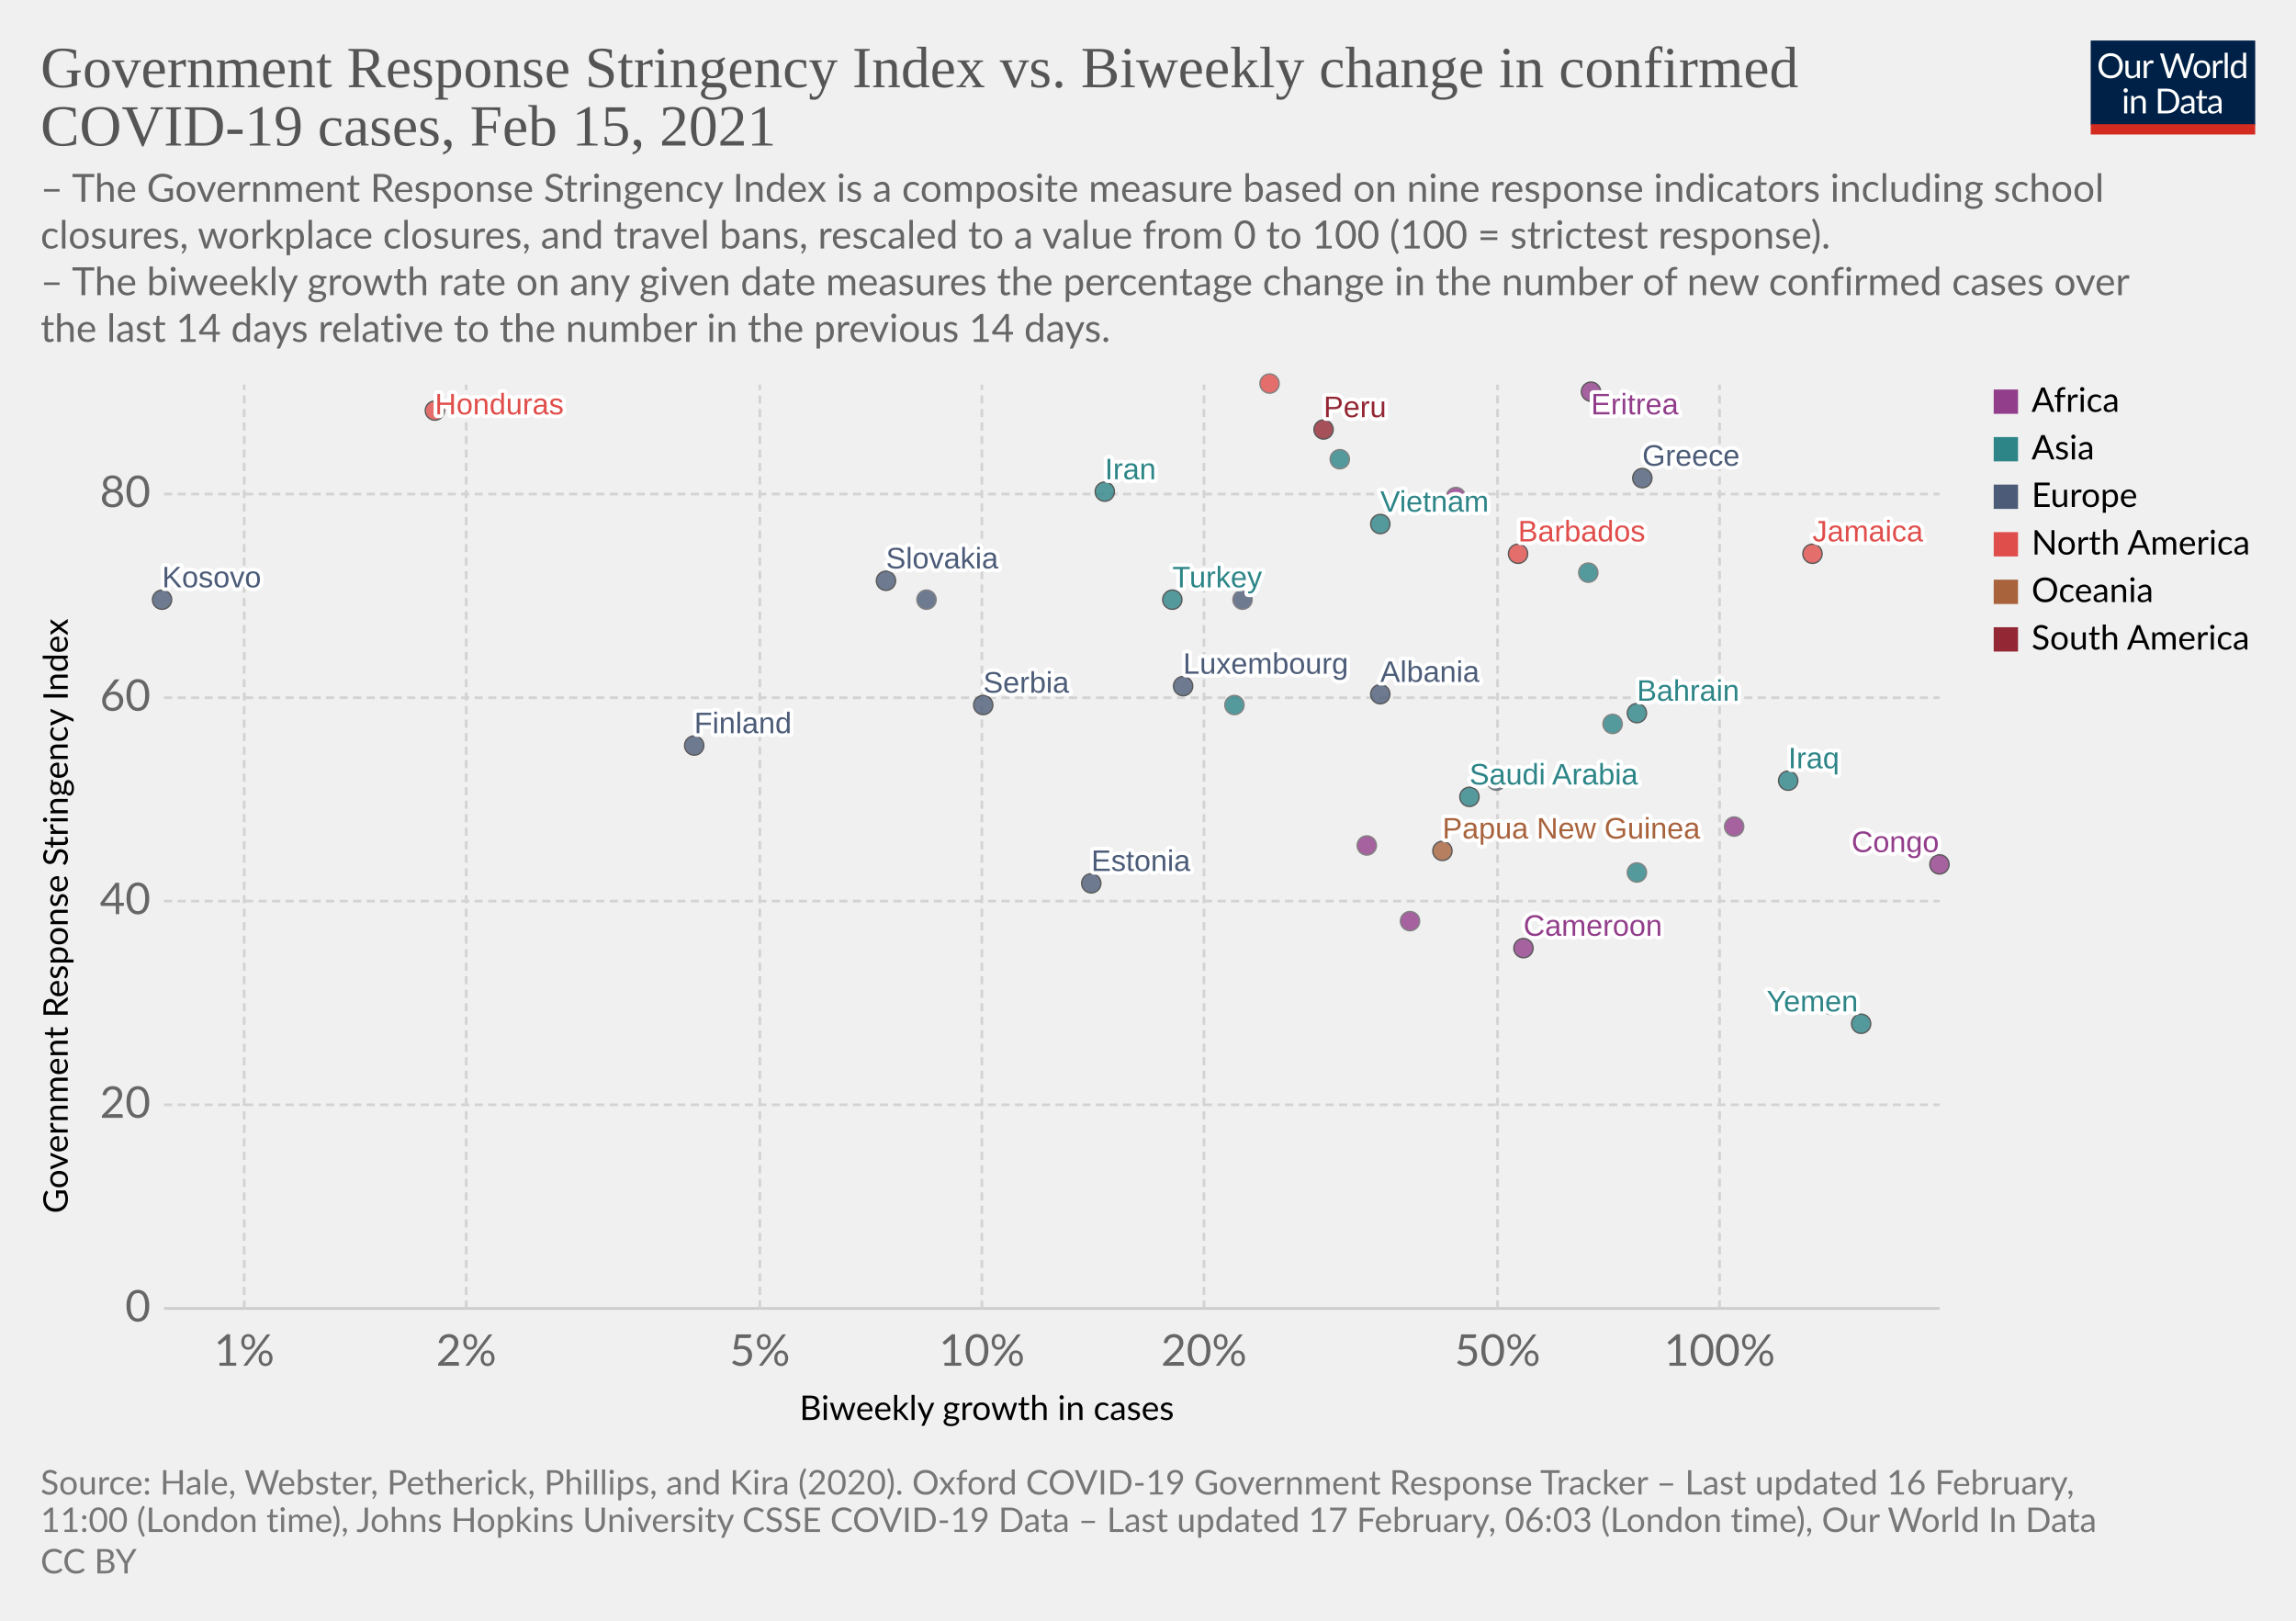
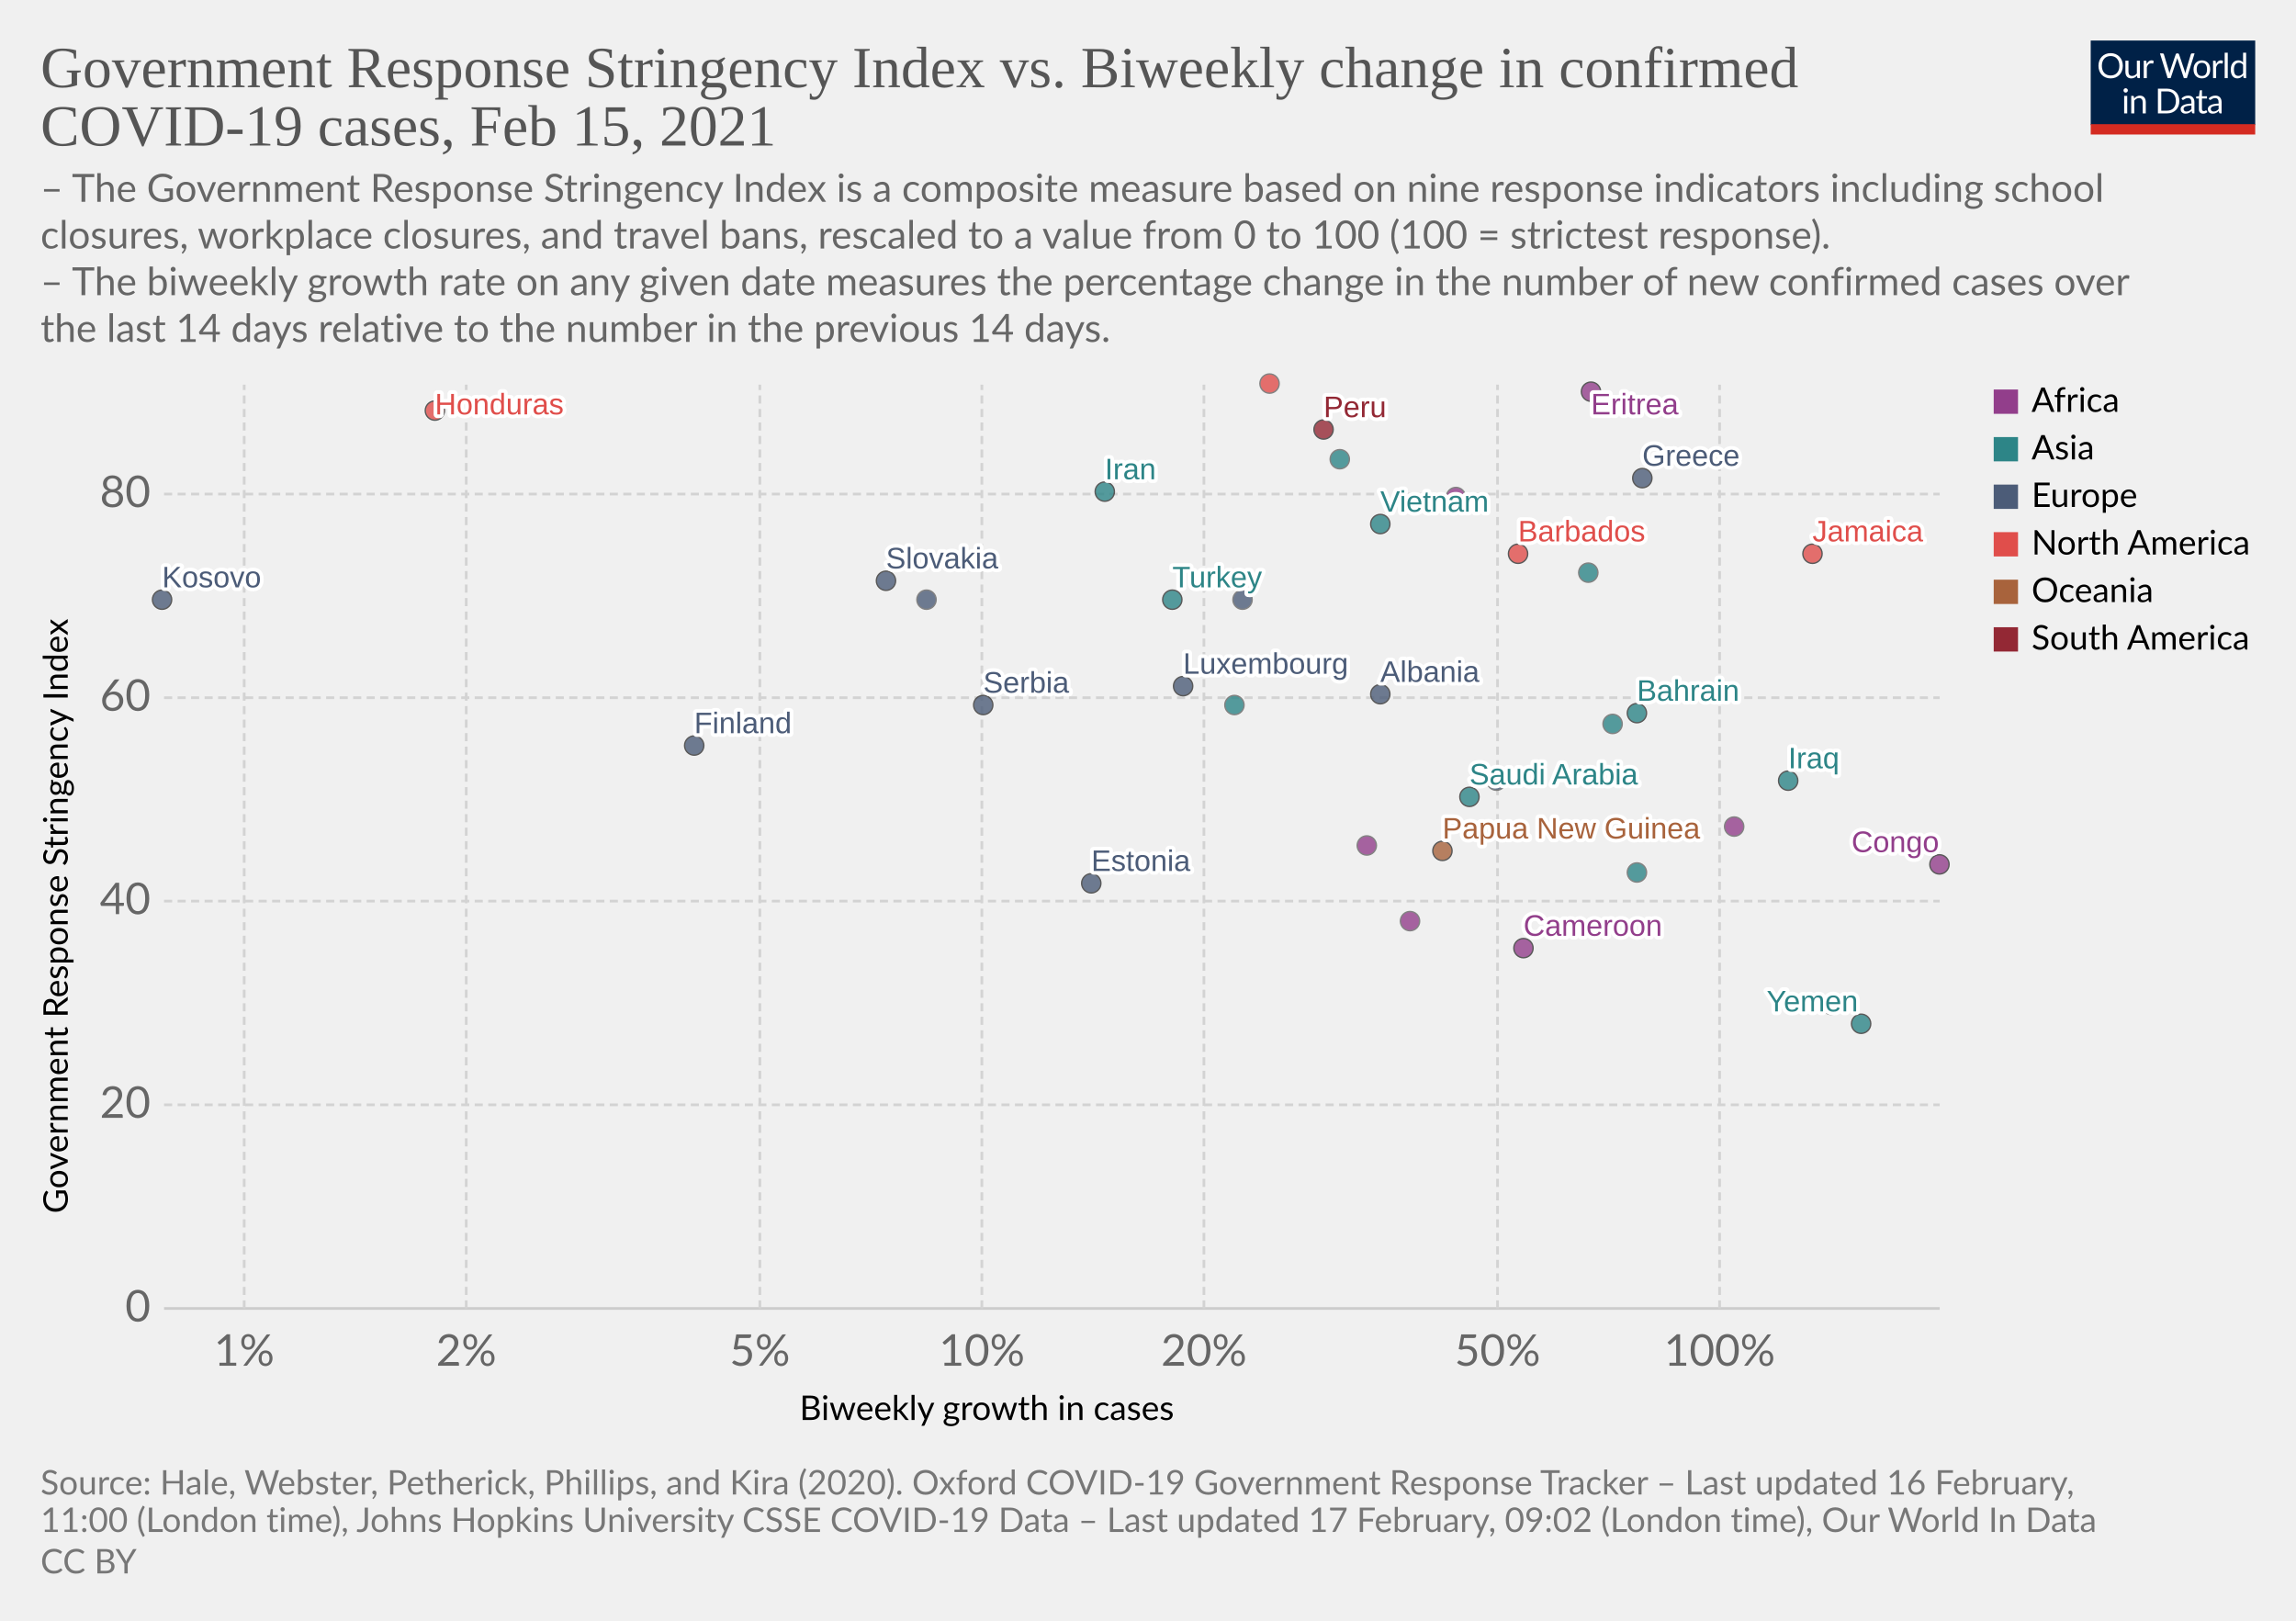
<svg xmlns="http://www.w3.org/2000/svg" version="1.1" style="background-color:#fff;-webkit-font-smoothing:antialiased" width="850" height="600" viewBox="0 0 850 600" font-family="Lato,'Helvetica Neue',Helvetica,Arial,sans-serif" font-size="18" text-rendering="optimizeLegibility">
  <g class="HeaderView">
    <g transform="matrix(.29 0 0 .29 774 15)">
      <svg width="210" height="120" viewBox="0 0 210 120" fill="none">
        <g clip-path="url(#clip0)">
          <path d="M0 0h210v107.89H0V0z" fill="#002147" />
          <path d="M40.98 32.25c0 2.36-.38 4.53-1.12 6.51a14.26 14.26 0 01-8.1 8.4c-1.9.78-4.02 1.17-6.34 1.17a16.6 16.6 0 01-6.33-1.17 14.31 14.31 0 01-8.08-8.4 18.29 18.29 0 01-1.12-6.51c0-2.36.38-4.53 1.12-6.5.75-1.97 1.8-3.67 3.17-5.1a14.32 14.32 0 014.9-3.34c1.92-.8 4.03-1.19 6.34-1.19 2.32 0 4.43.4 6.34 1.19 1.92.8 3.56 1.9 4.93 3.34a14.87 14.87 0 013.17 5.1 18.1 18.1 0 011.12 6.5zm-4.38 0c0-1.94-.26-3.68-.8-5.22a10.91 10.91 0 00-2.24-3.89 9.68 9.68 0 00-3.52-2.46 11.95 11.95 0 00-4.62-.86c-1.68 0-3.21.28-4.6.86a9.88 9.88 0 00-3.54 2.46 10.91 10.91 0 00-2.24 3.9c-.53 1.53-.8 3.27-.8 5.2 0 1.94.27 3.68.8 5.22a11.17 11.17 0 002.24 3.9 10.01 10.01 0 003.55 2.44c1.38.56 2.9.83 4.6.83s3.24-.27 4.61-.83a9.8 9.8 0 003.52-2.44 11.17 11.17 0 002.25-3.9c.53-1.54.8-3.28.8-5.21zm26.22-6.54V48H60.5c-.56 0-.9-.27-1.05-.81l-.31-2.4a12.45 12.45 0 01-3.26 2.6c-1.2.64-2.58.96-4.13.96-1.22 0-2.3-.2-3.24-.6a6.52 6.52 0 01-2.33-1.7 7.37 7.37 0 01-1.43-2.67c-.3-1.04-.46-2.2-.46-3.45V25.7h3.91v14.22c0 1.68.38 2.99 1.15 3.91.77.93 1.96 1.39 3.54 1.39 1.16 0 2.24-.27 3.23-.82a10.42 10.42 0 002.8-2.28V25.7h3.91zm8.61 4.47a9.94 9.94 0 012.6-3.56 5.64 5.64 0 013.76-1.3c.47 0 .92.05 1.34.15.44.1.83.27 1.17.49l-.3 2.92c-.09.37-.3.55-.66.55-.2 0-.5-.04-.9-.13a6.21 6.21 0 00-3.24.18 4.23 4.23 0 00-1.47.92c-.42.4-.81.9-1.17 1.5-.33.58-.64 1.26-.92 2.02V48H67.7V25.71h2.25c.42 0 .72.08.88.25.16.16.27.44.33.83l.26 3.39zm61.16-13.7L122.75 48h-3.82l-7.99-24.05a21.95 21.95 0 01-.42-1.58 38.36 38.36 0 01-.44 1.58L102.05 48h-3.83L88.4 16.47h3.54c.38 0 .7.1.95.29.26.2.43.43.5.73l6.52 21.9.28 1.28.29 1.46.3-1.46.38-1.27 7.41-21.91c.1-.25.26-.48.51-.69.27-.22.58-.33.95-.33h1.23c.38 0 .69.1.92.29a1.77 1.77 0 01.53.73l7.4 21.9a28.4 28.4 0 01.68 2.62 29.52 29.52 0 01.52-2.61l6.54-21.91a1.31 1.31 0 01.48-.7c.27-.21.58-.32.95-.32h3.32zm9.35 8.88c1.63 0 3.1.27 4.4.82a9.43 9.43 0 015.46 5.94c.5 1.4.74 2.98.74 4.73 0 1.76-.25 3.34-.74 4.75a9.43 9.43 0 01-5.46 5.92c-1.3.52-2.77.79-4.4.79-1.64 0-3.12-.27-4.44-.8a9.42 9.42 0 01-3.35-2.3c-.92-1-1.63-2.2-2.13-3.61-.49-1.41-.73-3-.73-4.75s.24-3.33.73-4.73c.5-1.43 1.2-2.64 2.13-3.63a9.4 9.4 0 013.35-2.31c1.32-.55 2.8-.82 4.44-.82zm0 19.89c2.2 0 3.84-.73 4.93-2.2 1.08-1.48 1.63-3.54 1.63-6.18 0-2.66-.55-4.72-1.63-6.2-1.09-1.49-2.73-2.23-4.93-2.23-1.12 0-2.09.2-2.93.57a5.71 5.71 0 00-2.06 1.65 7.5 7.5 0 00-1.24 2.67c-.26 1.04-.4 2.22-.4 3.54 0 2.64.55 4.7 1.64 6.18 1.1 1.47 2.76 2.2 4.99 2.2zm17.97-15.07a9.94 9.94 0 012.6-3.56 5.64 5.64 0 013.76-1.3c.47 0 .91.05 1.34.15.44.1.83.27 1.16.49l-.28 2.92c-.09.37-.31.55-.66.55-.2 0-.5-.04-.9-.13a6.2 6.2 0 00-3.24.18 4.23 4.23 0 00-1.47.92c-.43.4-.82.9-1.17 1.5a13.1 13.1 0 00-.92 2.02V48h-3.94V25.71h2.24c.43 0 .72.08.88.25.17.16.28.44.33.83l.27 3.39zm15.04-14.59V48h-3.92V15.6h3.92zm19.55 15.43a6.22 6.22 0 00-2.38-2.05 6.7 6.7 0 00-2.86-.6c-2.07 0-3.66.75-4.77 2.23-1.12 1.48-1.68 3.6-1.68 6.33 0 1.46.13 2.7.38 3.74a7.29 7.29 0 001.1 2.56 4.35 4.35 0 001.78 1.45c.7.3 1.5.46 2.4.46 1.29 0 2.41-.3 3.36-.88a9.6 9.6 0 002.67-2.49V31.02zm3.91-15.43V48h-2.33c-.56 0-.9-.27-1.06-.81l-.35-2.71a12.13 12.13 0 01-3.25 2.77 8.28 8.28 0 01-4.23 1.06 7.31 7.31 0 01-6.14-2.9c-.73-.96-1.3-2.15-1.69-3.57a18.35 18.35 0 01.07-9.48 11.29 11.29 0 011.89-3.7 8.7 8.7 0 017.06-3.34 7.96 7.96 0 016.12 2.62V15.59h3.91zM46.61 70.71V93H42.7V70.71h3.91zm.84-7c0 .39-.08.75-.24 1.09a2.81 2.81 0 01-1.52 1.47 2.67 2.67 0 01-2.16 0 2.9 2.9 0 01-1.45-1.47 2.67 2.67 0 010-2.16c.15-.35.35-.65.6-.9.25-.27.53-.47.85-.62a2.67 2.67 0 012.16 0c.35.15.65.35.9.62.27.25.47.55.62.9.16.34.24.7.24 1.08zm7.97 10.24c.49-.54 1-1.04 1.54-1.48a9.85 9.85 0 013.66-1.84 8.96 8.96 0 015.43.35c.94.4 1.72.97 2.33 1.71a7.36 7.36 0 011.43 2.67c.32 1.04.49 2.19.49 3.45V93h-3.94V78.81c0-1.69-.4-3-1.17-3.92-.76-.93-1.93-1.4-3.5-1.4a6.6 6.6 0 00-3.25.83c-1 .56-1.92 1.31-2.77 2.27V93h-3.94V70.71h2.35c.56 0 .9.28 1.04.82l.3 2.42zm57.7 3.3c0 2.36-.37 4.5-1.11 6.44a14.3 14.3 0 01-3.17 4.98 14.1 14.1 0 01-4.93 3.2c-1.9.76-4.02 1.13-6.33 1.13H85.8V61.47h11.77c2.31 0 4.42.39 6.33 1.15a13.8 13.8 0 018.1 8.18 17.75 17.75 0 011.12 6.45zm-4.37 0c0-1.94-.26-3.67-.8-5.2a10.94 10.94 0 00-2.23-3.87 9.57 9.57 0 00-3.53-2.42 12.23 12.23 0 00-4.61-.83h-7.5v24.62h7.5c1.7 0 3.24-.28 4.61-.84a9.7 9.7 0 003.53-2.4 10.94 10.94 0 002.24-3.87c.53-1.53.8-3.26.8-5.2zm19.8 5.72c-1.8.06-3.34.2-4.62.44-1.26.22-2.3.51-3.1.88-.8.36-1.37.8-1.74 1.3-.35.5-.53 1.05-.53 1.67 0 .58.1 1.1.3 1.52a3 3 0 00.76 1.05c.34.27.73.46 1.17.6a6.13 6.13 0 001.45.17 7.28 7.28 0 003.5-.81 11.95 11.95 0 002.82-2.2v-4.62zm-12.65-9.11a12.73 12.73 0 013.98-2.66c1.43-.59 3-.88 4.73-.88 1.25 0 2.36.2 3.33.61a6.81 6.81 0 013.94 4.38c.33 1.04.5 2.19.5 3.43V93h-1.74a1.8 1.8 0 01-.88-.18c-.2-.13-.36-.38-.48-.74l-.44-2.12-1.72 1.46a9.48 9.48 0 01-3.74 1.7c-.69.15-1.46.23-2.3.23-.87 0-1.69-.12-2.45-.35a5.34 5.34 0 01-3.34-2.93 6.64 6.64 0 01-.49-2.64c0-.88.25-1.72.73-2.53a6.33 6.33 0 012.35-2.17c1.09-.63 2.5-1.15 4.25-1.54 1.75-.41 3.89-.65 6.42-.7v-1.75c0-1.73-.37-3.03-1.12-3.91-.75-.9-1.84-1.34-3.28-1.34-.97 0-1.78.12-2.44.37-.64.23-1.2.5-1.7.81l-1.23.82c-.33.23-.67.35-1 .35-.27 0-.5-.07-.69-.2a2.1 2.1 0 01-.48-.53l-.7-1.25zm27.67 19.5c-1.76 0-3.12-.5-4.07-1.48-.94-.98-1.41-2.4-1.41-4.25V74h-2.68a.9.9 0 01-.6-.2c-.16-.14-.24-.36-.24-.66v-1.56l3.65-.46.9-6.89a.9.9 0 01.29-.52.88.88 0 01.62-.22H142v7.67h6.44V74H142v13.38c0 .94.22 1.63.68 2.09.45.45 1.04.68 1.76.68a3.21 3.21 0 001.85-.53l.55-.35c.16-.12.3-.18.41-.18.2 0 .4.13.55.38l1.15 1.87a7.45 7.45 0 01-2.44 1.5 8.53 8.53 0 01-2.95.52zm19.68-10.4c-1.8.07-3.34.21-4.62.45-1.26.22-2.3.51-3.1.88-.8.36-1.37.8-1.74 1.3-.35.5-.53 1.05-.53 1.67 0 .58.1 1.1.3 1.52a2.9 2.9 0 00.76 1.05c.34.27.73.46 1.17.6a6.13 6.13 0 001.45.17 7.3 7.3 0 003.5-.81 12.04 12.04 0 002.82-2.2v-4.62zm-12.65-9.1a12.72 12.72 0 013.99-2.66c1.42-.59 3-.88 4.72-.88 1.25 0 2.36.2 3.33.61a6.81 6.81 0 013.94 4.38c.33 1.04.5 2.19.5 3.43V93h-1.74a1.8 1.8 0 01-.88-.18c-.2-.13-.36-.38-.48-.74l-.44-2.12-1.72 1.46a9.48 9.48 0 01-3.74 1.7c-.69.15-1.46.23-2.3.23-.87 0-1.69-.12-2.45-.35a5.33 5.33 0 01-3.34-2.93 6.62 6.62 0 01-.49-2.64c0-.88.25-1.72.73-2.53a6.33 6.33 0 012.35-2.17c1.09-.63 2.5-1.15 4.25-1.54a31.2 31.2 0 016.42-.7v-1.75c0-1.73-.37-3.03-1.12-3.91-.75-.9-1.84-1.34-3.28-1.34-.97 0-1.78.12-2.44.37-.64.23-1.2.5-1.7.81l-1.22.82c-.34.23-.68.35-1.02.35-.26 0-.49-.07-.68-.2a1.88 1.88 0 01-.48-.53l-.7-1.25zM40.98 32.25c0 2.36-.38 4.53-1.12 6.51a14.26 14.26 0 01-8.1 8.4c-1.9.78-4.02 1.17-6.34 1.17a16.6 16.6 0 01-6.33-1.17 14.31 14.31 0 01-8.08-8.4 18.29 18.29 0 01-1.12-6.51c0-2.36.38-4.53 1.12-6.5.75-1.97 1.8-3.67 3.17-5.1a14.32 14.32 0 014.9-3.34c1.92-.8 4.03-1.19 6.34-1.19 2.32 0 4.43.4 6.34 1.19 1.92.8 3.56 1.9 4.93 3.34a14.87 14.87 0 013.17 5.1 18.1 18.1 0 011.12 6.5zm-4.38 0c0-1.94-.26-3.68-.8-5.22a10.91 10.91 0 00-2.24-3.89 9.68 9.68 0 00-3.52-2.46 11.95 11.95 0 00-4.62-.86c-1.68 0-3.21.28-4.6.86a9.88 9.88 0 00-3.54 2.46 10.91 10.91 0 00-2.24 3.9c-.53 1.53-.8 3.27-.8 5.2 0 1.94.27 3.68.8 5.22a11.17 11.17 0 002.24 3.9 10.01 10.01 0 003.55 2.44c1.38.56 2.9.83 4.6.83s3.24-.27 4.61-.83a9.8 9.8 0 003.52-2.44 11.17 11.17 0 002.25-3.9c.53-1.54.8-3.28.8-5.21zm26.22-6.54V48H60.5c-.56 0-.9-.27-1.05-.81l-.31-2.4a12.45 12.45 0 01-3.26 2.6c-1.2.64-2.58.96-4.13.96-1.22 0-2.3-.2-3.24-.6a6.52 6.52 0 01-2.33-1.7 7.37 7.37 0 01-1.43-2.67c-.3-1.04-.46-2.2-.46-3.45V25.7h3.91v14.22c0 1.68.38 2.99 1.15 3.91.77.93 1.96 1.39 3.54 1.39 1.16 0 2.24-.27 3.23-.82a10.42 10.42 0 002.8-2.28V25.7h3.91zm8.61 4.47a9.94 9.94 0 012.6-3.56 5.64 5.64 0 013.76-1.3c.47 0 .92.05 1.34.15.44.1.83.27 1.17.49l-.3 2.92c-.09.37-.3.55-.66.55-.2 0-.5-.04-.9-.13a6.21 6.21 0 00-3.24.18 4.23 4.23 0 00-1.47.92c-.42.4-.81.9-1.17 1.5-.33.58-.64 1.26-.92 2.02V48H67.7V25.71h2.25c.42 0 .72.08.88.25.16.16.27.44.33.83l.26 3.39zm61.16-13.7L122.75 48h-3.82l-7.99-24.05a21.95 21.95 0 01-.42-1.58 38.36 38.36 0 01-.44 1.58L102.05 48h-3.83L88.4 16.47h3.54c.38 0 .7.1.95.29.26.2.43.43.5.73l6.52 21.9.28 1.28.29 1.46.3-1.46.38-1.27 7.41-21.91c.1-.25.26-.48.51-.69.27-.22.58-.33.95-.33h1.23c.38 0 .69.1.92.29a1.77 1.77 0 01.53.73l7.4 21.9a28.4 28.4 0 01.68 2.62 29.52 29.52 0 01.52-2.61l6.54-21.91a1.31 1.31 0 01.48-.7c.27-.21.58-.32.95-.32h3.32zm9.35 8.88c1.63 0 3.1.27 4.4.82a9.43 9.43 0 015.46 5.94c.5 1.4.74 2.98.74 4.73 0 1.76-.25 3.34-.74 4.75a9.43 9.43 0 01-5.46 5.92c-1.3.52-2.77.79-4.4.79-1.64 0-3.12-.27-4.44-.8a9.42 9.42 0 01-3.35-2.3c-.92-1-1.63-2.2-2.13-3.61-.49-1.41-.73-3-.73-4.75s.24-3.33.73-4.73c.5-1.43 1.2-2.64 2.13-3.63a9.4 9.4 0 013.35-2.31c1.32-.55 2.8-.82 4.44-.82zm0 19.89c2.2 0 3.84-.73 4.93-2.2 1.08-1.48 1.63-3.54 1.63-6.18 0-2.66-.55-4.72-1.63-6.2-1.09-1.49-2.73-2.23-4.93-2.23-1.12 0-2.09.2-2.93.57a5.71 5.71 0 00-2.06 1.65 7.5 7.5 0 00-1.24 2.67c-.26 1.04-.4 2.22-.4 3.54 0 2.64.55 4.7 1.64 6.18 1.1 1.47 2.76 2.2 4.99 2.2zm17.97-15.07a9.94 9.94 0 012.6-3.56 5.64 5.64 0 013.76-1.3c.47 0 .91.05 1.34.15.44.1.83.27 1.16.49l-.28 2.92c-.09.37-.31.55-.66.55-.2 0-.5-.04-.9-.13a6.2 6.2 0 00-3.24.18 4.23 4.23 0 00-1.47.92c-.43.4-.82.9-1.17 1.5a13.1 13.1 0 00-.92 2.02V48h-3.94V25.71h2.24c.43 0 .72.08.88.25.17.16.28.44.33.83l.27 3.39zm15.04-14.59V48h-3.92V15.6h3.92zm19.55 15.43a6.22 6.22 0 00-2.38-2.05 6.7 6.7 0 00-2.86-.6c-2.07 0-3.66.75-4.77 2.23-1.12 1.48-1.68 3.6-1.68 6.33 0 1.46.13 2.7.38 3.74a7.29 7.29 0 001.1 2.56 4.35 4.35 0 001.78 1.45c.7.3 1.5.46 2.4.46 1.29 0 2.41-.3 3.36-.88a9.6 9.6 0 002.67-2.49V31.02zm3.91-15.43V48h-2.33c-.56 0-.9-.27-1.06-.81l-.35-2.71a12.13 12.13 0 01-3.25 2.77 8.28 8.28 0 01-4.23 1.06 7.31 7.31 0 01-6.14-2.9c-.73-.96-1.3-2.15-1.69-3.57a18.35 18.35 0 01.07-9.48 11.29 11.29 0 011.89-3.7 8.7 8.7 0 017.06-3.34 7.96 7.96 0 016.12 2.62V15.59h3.91zM46.61 70.71V93H42.7V70.71h3.91zm.84-7c0 .39-.08.75-.24 1.09a2.81 2.81 0 01-1.52 1.47 2.67 2.67 0 01-2.16 0 2.9 2.9 0 01-1.45-1.47 2.67 2.67 0 010-2.16c.15-.35.35-.65.6-.9.25-.27.53-.47.85-.62a2.67 2.67 0 012.16 0c.35.15.65.35.9.62.27.25.47.55.62.9.16.34.24.7.24 1.08zm7.97 10.24c.49-.54 1-1.04 1.54-1.48a9.85 9.85 0 013.66-1.84 8.96 8.96 0 015.43.35c.94.4 1.72.97 2.33 1.71a7.36 7.36 0 011.43 2.67c.32 1.04.49 2.19.49 3.45V93h-3.94V78.81c0-1.69-.4-3-1.17-3.92-.76-.93-1.93-1.4-3.5-1.4a6.6 6.6 0 00-3.25.83c-1 .56-1.92 1.31-2.77 2.27V93h-3.94V70.71h2.35c.56 0 .9.28 1.04.82l.3 2.42zm57.7 3.3c0 2.36-.37 4.5-1.11 6.44a14.3 14.3 0 01-3.17 4.98 14.1 14.1 0 01-4.93 3.2c-1.9.76-4.02 1.13-6.33 1.13H85.8V61.47h11.77c2.31 0 4.42.39 6.33 1.15a13.8 13.8 0 018.1 8.18 17.75 17.75 0 011.12 6.45zm-4.37 0c0-1.94-.26-3.67-.8-5.2a10.94 10.94 0 00-2.23-3.87 9.57 9.57 0 00-3.53-2.42 12.23 12.23 0 00-4.61-.83h-7.5v24.62h7.5c1.7 0 3.24-.28 4.61-.84a9.7 9.7 0 003.53-2.4 10.94 10.94 0 002.24-3.87c.53-1.53.8-3.26.8-5.2zm19.8 5.72c-1.8.06-3.34.2-4.62.44-1.26.22-2.3.51-3.1.88-.8.36-1.37.8-1.74 1.3-.35.5-.53 1.05-.53 1.67 0 .58.1 1.1.3 1.52a3 3 0 00.76 1.05c.34.27.73.46 1.17.6a6.13 6.13 0 001.45.17 7.28 7.28 0 003.5-.81 11.95 11.95 0 002.82-2.2v-4.62zm-12.65-9.11a12.73 12.73 0 013.98-2.66c1.43-.59 3-.88 4.73-.88 1.25 0 2.36.2 3.33.61a6.81 6.81 0 013.94 4.38c.33 1.04.5 2.19.5 3.43V93h-1.74a1.8 1.8 0 01-.88-.18c-.2-.13-.36-.38-.48-.74l-.44-2.12-1.72 1.46a9.48 9.48 0 01-3.74 1.7c-.69.15-1.46.23-2.3.23-.87 0-1.69-.12-2.45-.35a5.34 5.34 0 01-3.34-2.93 6.64 6.64 0 01-.49-2.64c0-.88.25-1.72.73-2.53a6.33 6.33 0 012.35-2.17c1.09-.63 2.5-1.15 4.25-1.54 1.75-.41 3.89-.65 6.42-.7v-1.75c0-1.73-.37-3.03-1.12-3.91-.75-.9-1.84-1.34-3.28-1.34-.97 0-1.78.12-2.44.37-.64.23-1.2.5-1.7.81l-1.23.82c-.33.23-.67.35-1 .35-.27 0-.5-.07-.69-.2a2.1 2.1 0 01-.48-.53l-.7-1.25zm27.67 19.5c-1.76 0-3.12-.5-4.07-1.48-.94-.98-1.41-2.4-1.41-4.25V74h-2.68a.9.9 0 01-.6-.2c-.16-.14-.24-.36-.24-.66v-1.56l3.65-.46.9-6.89a.9.9 0 01.29-.52.88.88 0 01.62-.22H142v7.67h6.44V74H142v13.38c0 .94.22 1.63.68 2.09.45.45 1.04.68 1.76.68a3.21 3.21 0 001.85-.53l.55-.35c.16-.12.3-.18.41-.18.2 0 .4.13.55.38l1.15 1.87a7.45 7.45 0 01-2.44 1.5 8.53 8.53 0 01-2.95.52zm19.68-10.4c-1.8.07-3.34.21-4.62.45-1.26.22-2.3.51-3.1.88-.8.36-1.37.8-1.74 1.3-.35.5-.53 1.05-.53 1.67 0 .58.1 1.1.3 1.52a2.9 2.9 0 00.76 1.05c.34.27.73.46 1.17.6a6.13 6.13 0 001.45.17 7.3 7.3 0 003.5-.81 12.04 12.04 0 002.82-2.2v-4.62zm-12.65-9.1a12.72 12.72 0 013.99-2.66c1.42-.59 3-.88 4.72-.88 1.25 0 2.36.2 3.33.61a6.81 6.81 0 013.94 4.38c.33 1.04.5 2.19.5 3.43V93h-1.74a1.8 1.8 0 01-.88-.18c-.2-.13-.36-.38-.48-.74l-.44-2.12-1.72 1.46a9.48 9.48 0 01-3.74 1.7c-.69.15-1.46.23-2.3.23-.87 0-1.69-.12-2.45-.35a5.33 5.33 0 01-3.34-2.93 6.62 6.62 0 01-.49-2.64c0-.88.25-1.72.73-2.53a6.33 6.33 0 012.35-2.17c1.09-.63 2.5-1.15 4.25-1.54a31.2 31.2 0 016.42-.7v-1.75c0-1.73-.37-3.03-1.12-3.91-.75-.9-1.84-1.34-3.28-1.34-.97 0-1.78.12-2.44.37-.64.23-1.2.5-1.7.81l-1.22.82c-.34.23-.68.35-1.02.35-.26 0-.49-.07-.68-.2a1.88 1.88 0 01-.48-.53l-.7-1.25zM40.98 32.25c0 2.36-.38 4.53-1.12 6.51a14.26 14.26 0 01-8.1 8.4c-1.9.78-4.02 1.17-6.34 1.17a16.6 16.6 0 01-6.33-1.17 14.31 14.31 0 01-8.08-8.4 18.29 18.29 0 01-1.12-6.51c0-2.36.38-4.53 1.12-6.5.75-1.97 1.8-3.67 3.17-5.1a14.32 14.32 0 014.9-3.34c1.92-.8 4.03-1.19 6.34-1.19 2.32 0 4.43.4 6.34 1.19 1.92.8 3.56 1.9 4.93 3.34a14.87 14.87 0 013.17 5.1 18.1 18.1 0 011.12 6.5zm-4.38 0c0-1.94-.26-3.68-.8-5.22a10.91 10.91 0 00-2.24-3.89 9.68 9.68 0 00-3.52-2.46 11.95 11.95 0 00-4.62-.86c-1.68 0-3.21.28-4.6.86a9.88 9.88 0 00-3.54 2.46 10.91 10.91 0 00-2.24 3.9c-.53 1.53-.8 3.27-.8 5.2 0 1.94.27 3.68.8 5.22a11.17 11.17 0 002.24 3.9 10.01 10.01 0 003.55 2.44c1.38.56 2.9.83 4.6.83s3.24-.27 4.61-.83a9.8 9.8 0 003.52-2.44 11.17 11.17 0 002.25-3.9c.53-1.54.8-3.28.8-5.21zm26.22-6.54V48H60.5c-.56 0-.9-.27-1.05-.81l-.31-2.4a12.45 12.45 0 01-3.26 2.6c-1.2.64-2.58.96-4.13.96-1.22 0-2.3-.2-3.24-.6a6.52 6.52 0 01-2.33-1.7 7.37 7.37 0 01-1.43-2.67c-.3-1.04-.46-2.2-.46-3.45V25.7h3.91v14.22c0 1.68.38 2.99 1.15 3.91.77.93 1.96 1.39 3.54 1.39 1.16 0 2.24-.27 3.23-.82a10.42 10.42 0 002.8-2.28V25.7h3.91zm8.61 4.47a9.94 9.94 0 012.6-3.56 5.64 5.64 0 013.76-1.3c.47 0 .92.05 1.34.15.44.1.83.27 1.17.49l-.3 2.92c-.09.37-.3.55-.66.55-.2 0-.5-.04-.9-.13a6.21 6.21 0 00-3.24.18 4.23 4.23 0 00-1.47.92c-.42.4-.81.9-1.17 1.5-.33.58-.64 1.26-.92 2.02V48H67.7V25.71h2.25c.42 0 .72.08.88.25.16.16.27.44.33.83l.26 3.39zm61.16-13.7L122.75 48h-3.82l-7.99-24.05a21.95 21.95 0 01-.42-1.58 38.36 38.36 0 01-.44 1.58L102.05 48h-3.83L88.4 16.47h3.54c.38 0 .7.1.95.29.26.2.43.43.5.73l6.52 21.9.28 1.28.29 1.46.3-1.46.38-1.27 7.41-21.91c.1-.25.26-.48.51-.69.27-.22.58-.33.95-.33h1.23c.38 0 .69.1.92.29a1.77 1.77 0 01.53.73l7.4 21.9a28.4 28.4 0 01.68 2.62 29.52 29.52 0 01.52-2.61l6.54-21.91a1.31 1.31 0 01.48-.7c.27-.21.58-.32.95-.32h3.32zm9.35 8.88c1.63 0 3.1.27 4.4.82a9.43 9.43 0 015.46 5.94c.5 1.4.74 2.98.74 4.73 0 1.76-.25 3.34-.74 4.75a9.43 9.43 0 01-5.46 5.92c-1.3.52-2.77.79-4.4.79-1.64 0-3.12-.27-4.44-.8a9.42 9.42 0 01-3.35-2.3c-.92-1-1.63-2.2-2.13-3.61-.49-1.41-.73-3-.73-4.75s.24-3.33.73-4.73c.5-1.43 1.2-2.64 2.13-3.63a9.4 9.4 0 013.35-2.31c1.32-.55 2.8-.82 4.44-.82zm0 19.89c2.2 0 3.84-.73 4.93-2.2 1.08-1.48 1.63-3.54 1.63-6.18 0-2.66-.55-4.72-1.63-6.2-1.09-1.49-2.73-2.23-4.93-2.23-1.12 0-2.09.2-2.93.57a5.71 5.71 0 00-2.06 1.65 7.5 7.5 0 00-1.24 2.67c-.26 1.04-.4 2.22-.4 3.54 0 2.64.55 4.7 1.64 6.18 1.1 1.47 2.76 2.2 4.99 2.2zm17.97-15.07a9.94 9.94 0 012.6-3.56 5.64 5.64 0 013.76-1.3c.47 0 .91.05 1.34.15.44.1.83.27 1.16.49l-.28 2.92c-.09.37-.31.55-.66.55-.2 0-.5-.04-.9-.13a6.2 6.2 0 00-3.24.18 4.23 4.23 0 00-1.47.92c-.43.4-.82.9-1.17 1.5a13.1 13.1 0 00-.92 2.02V48h-3.94V25.71h2.24c.43 0 .72.08.88.25.17.16.28.44.33.83l.27 3.39zm15.04-14.59V48h-3.92V15.6h3.92zm19.55 15.43a6.22 6.22 0 00-2.38-2.05 6.7 6.7 0 00-2.86-.6c-2.07 0-3.66.75-4.77 2.23-1.12 1.48-1.68 3.6-1.68 6.33 0 1.46.13 2.7.38 3.74a7.29 7.29 0 001.1 2.56 4.35 4.35 0 001.78 1.45c.7.3 1.5.46 2.4.46 1.29 0 2.41-.3 3.36-.88a9.6 9.6 0 002.67-2.49V31.02zm3.91-15.43V48h-2.33c-.56 0-.9-.27-1.06-.81l-.35-2.71a12.13 12.13 0 01-3.25 2.77 8.28 8.28 0 01-4.23 1.06 7.31 7.31 0 01-6.14-2.9c-.73-.96-1.3-2.15-1.69-3.57a18.35 18.35 0 01.07-9.48 11.29 11.29 0 011.89-3.7 8.7 8.7 0 017.06-3.34 7.96 7.96 0 016.12 2.62V15.59h3.91zM46.61 70.71V93H42.7V70.71h3.91zm.84-7c0 .39-.08.75-.24 1.09a2.81 2.81 0 01-1.52 1.47 2.67 2.67 0 01-2.16 0 2.9 2.9 0 01-1.45-1.47 2.67 2.67 0 010-2.16c.15-.35.35-.65.6-.9.25-.27.53-.47.85-.62a2.67 2.67 0 012.16 0c.35.15.65.35.9.62.27.25.47.55.62.9.16.34.24.7.24 1.08zm7.97 10.24c.49-.54 1-1.04 1.54-1.48a9.85 9.85 0 013.66-1.84 8.96 8.96 0 015.43.35c.94.4 1.72.97 2.33 1.71a7.36 7.36 0 011.43 2.67c.32 1.04.49 2.19.49 3.45V93h-3.94V78.81c0-1.69-.4-3-1.17-3.92-.76-.93-1.93-1.4-3.5-1.4a6.6 6.6 0 00-3.25.83c-1 .56-1.92 1.31-2.77 2.27V93h-3.94V70.71h2.35c.56 0 .9.28 1.04.82l.3 2.42zm57.7 3.3c0 2.36-.37 4.5-1.11 6.44a14.3 14.3 0 01-3.17 4.98 14.1 14.1 0 01-4.93 3.2c-1.9.76-4.02 1.13-6.33 1.13H85.8V61.47h11.77c2.31 0 4.42.39 6.33 1.15a13.8 13.8 0 018.1 8.18 17.75 17.75 0 011.12 6.45zm-4.37 0c0-1.94-.26-3.67-.8-5.2a10.94 10.94 0 00-2.23-3.87 9.57 9.57 0 00-3.53-2.42 12.23 12.23 0 00-4.61-.83h-7.5v24.62h7.5c1.7 0 3.24-.28 4.61-.84a9.7 9.7 0 003.53-2.4 10.94 10.94 0 002.24-3.87c.53-1.53.8-3.26.8-5.2zm19.8 5.72c-1.8.06-3.34.2-4.62.44-1.26.22-2.3.51-3.1.88-.8.36-1.37.8-1.74 1.3-.35.5-.53 1.05-.53 1.67 0 .58.1 1.1.3 1.52a3 3 0 00.76 1.05c.34.27.73.46 1.17.6a6.13 6.13 0 001.45.17 7.28 7.28 0 003.5-.81 11.95 11.95 0 002.82-2.2v-4.62zm-12.65-9.11a12.73 12.73 0 013.98-2.66c1.43-.59 3-.88 4.73-.88 1.25 0 2.36.2 3.33.61a6.81 6.81 0 013.94 4.38c.33 1.04.5 2.19.5 3.43V93h-1.74a1.8 1.8 0 01-.88-.18c-.2-.13-.36-.38-.48-.74l-.44-2.12-1.72 1.46a9.48 9.48 0 01-3.74 1.7c-.69.15-1.46.23-2.3.23-.87 0-1.69-.12-2.45-.35a5.34 5.34 0 01-3.34-2.93 6.64 6.64 0 01-.49-2.64c0-.88.25-1.72.73-2.53a6.33 6.33 0 012.35-2.17c1.09-.63 2.5-1.15 4.25-1.54 1.75-.41 3.89-.65 6.42-.7v-1.75c0-1.73-.37-3.03-1.12-3.91-.75-.9-1.84-1.34-3.28-1.34-.97 0-1.78.12-2.44.37-.64.23-1.2.5-1.7.81l-1.23.82c-.33.23-.67.35-1 .35-.27 0-.5-.07-.69-.2a2.1 2.1 0 01-.48-.53l-.7-1.25zm27.67 19.5c-1.76 0-3.12-.5-4.07-1.48-.94-.98-1.41-2.4-1.41-4.25V74h-2.68a.9.9 0 01-.6-.2c-.16-.14-.24-.36-.24-.66v-1.56l3.65-.46.9-6.89a.9.9 0 01.29-.52.88.88 0 01.62-.22H142v7.67h6.44V74H142v13.38c0 .94.22 1.63.68 2.09.45.45 1.04.68 1.76.68a3.21 3.21 0 001.85-.53l.55-.35c.16-.12.3-.18.41-.18.2 0 .4.13.55.38l1.15 1.87a7.45 7.45 0 01-2.44 1.5 8.53 8.53 0 01-2.95.52zm19.68-10.4c-1.8.07-3.34.21-4.62.45-1.26.22-2.3.51-3.1.88-.8.36-1.37.8-1.74 1.3-.35.5-.53 1.05-.53 1.67 0 .58.1 1.1.3 1.52a2.9 2.9 0 00.76 1.05c.34.27.73.46 1.17.6a6.13 6.13 0 001.45.17 7.3 7.3 0 003.5-.81 12.04 12.04 0 002.82-2.2v-4.62zm-12.65-9.1a12.72 12.72 0 013.99-2.66c1.42-.59 3-.88 4.72-.88 1.25 0 2.36.2 3.33.61a6.81 6.81 0 013.94 4.38c.33 1.04.5 2.19.5 3.43V93h-1.74a1.8 1.8 0 01-.88-.18c-.2-.13-.36-.38-.48-.74l-.44-2.12-1.72 1.46a9.48 9.48 0 01-3.74 1.7c-.69.15-1.46.23-2.3.23-.87 0-1.69-.12-2.45-.35a5.33 5.33 0 01-3.34-2.93 6.62 6.62 0 01-.49-2.64c0-.88.25-1.72.73-2.53a6.33 6.33 0 012.35-2.17c1.09-.63 2.5-1.15 4.25-1.54a31.2 31.2 0 016.42-.7v-1.75c0-1.73-.37-3.03-1.12-3.91-.75-.9-1.84-1.34-3.28-1.34-.97 0-1.78.12-2.44.37-.64.23-1.2.5-1.7.81l-1.22.82c-.34.23-.68.35-1.02.35-.26 0-.49-.07-.68-.2a1.88 1.88 0 01-.48-.53l-.7-1.25z" fill="#fff" />
          <path fill="#D42B21" d="M0 106.79h210V120H0z" />
        </g>
        <defs>
          <clipPath id="clip0">
            <path fill="#fff" d="M0 0h210v120H0z" />
          </clipPath>
        </defs>
      </svg>
    </g>
    <a href="https://ourworldindata.org/grapher/government-response-stringency-index-vs-biweekly-change-in-confirmed-covid-19-cases?time=latest" target="_blank" rel="noopener" font-family="&quot;Playfair Display&quot;,Georgia,&quot;Times New Roman&quot;,serif">
      <text font-size="21.6" x="15" y="32.3" fill="#555">
        <tspan x="15" y="32.28">Government Response Stringency Index vs. Biweekly change in confirmed</tspan>
        <tspan x="15" y="53.88">COVID-19 cases, Feb 15, 2021</tspan>
      </text>
    </a>
    <text font-size="14.4" x="15" y="74.7" fill="#666">
      <tspan x="15" y="74.72">– The Government Response Stringency Index is a composite measure based on nine response indicators including school</tspan>
      <tspan x="15" y="92">closures, workplace closures, and travel bans, rescaled to a value from 0 to 100 (100 = strictest response).</tspan>
      <tspan x="15" y="109.28"> – The biweekly growth rate on any given date measures the percentage change in the number of new confirmed cases over</tspan>
      <tspan x="15" y="126.56">the last 14 days relative to the number in the previous 14 days.</tspan>
    </text>
  </g>
  <g class="ScatterPlot">
    <g class="DualAxisView">
      <g class="HorizontalAxis">
        <text font-size="12.6" x="296" y="525.7">
          <tspan x="295.99" y="525.68">Biweekly growth in cases</tspan>
        </text>
        <text x="90.4" y="505.6" fill="#666" text-anchor="middle" font-size="16.2">1%</text>
        <text x="172.6" y="505.6" fill="#666" text-anchor="middle" font-size="16.2">2%</text>
        <text x="281.3" y="505.6" fill="#666" text-anchor="middle" font-size="16.2">5%</text>
        <text x="363.5" y="505.6" fill="#666" text-anchor="middle" font-size="16.2">10%</text>
        <text x="445.7" y="505.6" fill="#666" text-anchor="middle" font-size="16.2">20%</text>
        <text x="554.4" y="505.6" fill="#666" text-anchor="middle" font-size="16.2">50%</text>
        <text x="636.6" y="505.6" fill="#666" text-anchor="middle" font-size="16.2">100%</text>
      </g>
      <g class="VerticalAxis">
        <text font-size="12.6" x="-449.2" y="25.1" transform="rotate(-90)">
          <tspan x="-449.2" y="25.08">Government Response Stringency Index</tspan>
        </text>
        <text x="55.74" y="484.4" fill="#666" dominant-baseline="middle" text-anchor="end" font-size="16.2">0</text>
        <text x="55.74" y="409" fill="#666" dominant-baseline="middle" text-anchor="end" font-size="16.2">20</text>
        <text x="55.74" y="333.6" fill="#666" dominant-baseline="middle" text-anchor="end" font-size="16.2">40</text>
        <text x="55.74" y="258.3" fill="#666" dominant-baseline="middle" text-anchor="end" font-size="16.2">60</text>
        <text x="55.74" y="182.9" fill="#666" dominant-baseline="middle" text-anchor="end" font-size="16.2">80</text>
      </g>
      <g class="AxisGridLines horizontalLines">
        <path stroke="#ccc" d="M60.74 484.4h657.35" />
        <path stroke="#d3d3d3" stroke-dasharray="3,2" d="M60.74 409h657.35M60.74 333.6h657.35M60.74 258.3h657.35M60.74 182.9h657.35" />
      </g>
      <g class="AxisGridLines verticalLines" stroke="#d3d3d3" stroke-dasharray="3,2">
        <path d="M90.4 484.4v-342M172.6 484.4v-342M281.3 484.4v-342M363.5 484.4v-342M445.7 484.4v-342M554.4 484.4v-342M636.6 484.4v-342" />
      </g>
    </g>
    <g class="PointsWithLabels clickable" clip-path="url(#a)" font-family="Arial, sans-serif">
      <path fill="rgba(255,255,255,0)" d="M60.74 142.4h657.35v342H60.74z" />
      <defs>
        <clipPath id="a">
          <path d="M50.74 132.4h677.35v362H50.74z" />
        </clipPath>
      </defs>
      <g class="key-Albania_0">
        <circle cx="511" cy="257" r="3.57" fill="#4C5C78" opacity=".8" stroke="#333" stroke-width=".5" />
      </g>
      <g class="key-Serbia_0">
        <circle cx="364" cy="261" r="3.57" fill="#4C5C78" opacity=".8" stroke="#333" stroke-width=".5" />
      </g>
      <g class="key-Saudi-Arabia_0">
        <circle cx="544" cy="295" r="3.57" fill="#2D8587" opacity=".8" stroke="#333" stroke-width=".5" />
      </g>
      <g class="key-Peru_0">
        <circle cx="490" cy="159" r="3.57" fill="#932834" opacity=".8" stroke="#333" stroke-width=".5" />
      </g>
      <g class="key-Papua-New-Guinea_0">
        <circle cx="534" cy="315" r="3.57" fill="#A8633C" opacity=".8" stroke="#333" stroke-width=".5" />
      </g>
      <g class="key-Bahrain_0">
        <circle cx="606" cy="264" r="3.57" fill="#2D8587" opacity=".8" stroke="#333" stroke-width=".5" />
      </g>
      <g class="key-Barbados_0">
        <circle cx="562" cy="205" r="3.57" fill="#E04E4B" opacity=".8" stroke="#333" stroke-width=".5" />
      </g>
      <g class="key-Turkey_0">
        <circle cx="434" cy="222" r="3.57" fill="#2D8587" opacity=".8" stroke="#333" stroke-width=".5" />
      </g>
      <g class="key-Vietnam_0">
        <circle cx="511" cy="194" r="3.57" fill="#2D8587" opacity=".8" stroke="#333" stroke-width=".5" />
      </g>
      <g class="key-Slovakia_0">
        <circle cx="328" cy="215" r="3.57" fill="#4C5C78" opacity=".8" stroke="#333" stroke-width=".5" />
      </g>
      <g class="key-Jordan_0">
        <circle cx="597" cy="268" r="3.57" fill="#2D8587" opacity=".8" stroke="#666" stroke-width=".5" />
      </g>
      <g class="key-Jamaica_0">
        <circle cx="671" cy="205" r="3.57" fill="#E04E4B" opacity=".8" stroke="#333" stroke-width=".5" />
      </g>
      <g class="key-Iraq_0">
        <circle cx="662" cy="289" r="3.57" fill="#2D8587" opacity=".8" stroke="#333" stroke-width=".5" />
      </g>
      <g class="key-Iran_0">
        <circle cx="409" cy="182" r="3.57" fill="#2D8587" opacity=".8" stroke="#333" stroke-width=".5" />
      </g>
      <g class="key-Honduras_0">
        <circle cx="161" cy="152" r="3.57" fill="#E04E4B" opacity=".8" stroke="#333" stroke-width=".5" />
      </g>
      <g class="key-Palestine_0">
        <circle cx="496" cy="170" r="3.57" fill="#2D8587" opacity=".8" stroke="#666" stroke-width=".5" />
      </g>
      <g class="key-Cameroon_0">
        <circle cx="564" cy="351" r="3.57" fill="#923E8B" opacity=".8" stroke="#333" stroke-width=".5" />
      </g>
      <g class="key-Yemen_0">
        <circle cx="689" cy="379" r="3.57" fill="#2D8587" opacity=".8" stroke="#333" stroke-width=".5" />
      </g>
      <g class="key-Moldova_0">
        <circle cx="554" cy="289" r="3.57" fill="#4C5C78" opacity=".8" stroke="#666" stroke-width=".5" />
      </g>
      <g class="key-Kosovo_0">
        <circle cx="60" cy="222" r="3.57" fill="#4C5C78" opacity=".8" stroke="#333" stroke-width=".5" />
      </g>
      <g class="key-Kuwait_0">
        <circle cx="588" cy="212" r="3.57" fill="#2D8587" opacity=".8" stroke="#666" stroke-width=".5" />
      </g>
      <g class="key-Luxembourg_0">
        <circle cx="438" cy="254" r="3.57" fill="#4C5C78" opacity=".8" stroke="#333" stroke-width=".5" />
      </g>
      <g class="key-Oman_0">
        <circle cx="457" cy="261" r="3.57" fill="#2D8587" opacity=".8" stroke="#666" stroke-width=".5" />
      </g>
      <g class="key-Timor_0">
        <circle cx="606" cy="323" r="3.57" fill="#2D8587" opacity=".8" stroke="#666" stroke-width=".5" />
      </g>
      <g class="key-San-Marino_0">
        <circle cx="460" cy="222" r="3.57" fill="#4C5C78" opacity=".8" stroke="#666" stroke-width=".5" />
      </g>
      <g class="key-Seychelles_0">
        <circle cx="539" cy="184" r="3.57" fill="#923E8B" opacity=".8" stroke="#666" stroke-width=".5" />
      </g>
      <g class="key-Greece_0">
        <circle cx="608" cy="177" r="3.57" fill="#4C5C78" opacity=".8" stroke="#333" stroke-width=".5" />
      </g>
      <g class="key-Gambia_0">
        <circle cx="506" cy="313" r="3.57" fill="#923E8B" opacity=".8" stroke="#666" stroke-width=".5" />
      </g>
      <g class="key-Gabon_0">
        <circle cx="642" cy="306" r="3.57" fill="#923E8B" opacity=".8" stroke="#666" stroke-width=".5" />
      </g>
      <g class="key-Finland_0">
        <circle cx="257" cy="276" r="3.57" fill="#4C5C78" opacity=".8" stroke="#333" stroke-width=".5" />
      </g>
      <g class="key-Estonia_0">
        <circle cx="404" cy="327" r="3.57" fill="#4C5C78" opacity=".8" stroke="#333" stroke-width=".5" />
      </g>
      <g class="key-Eritrea_0">
        <circle cx="589" cy="145" r="3.57" fill="#923E8B" opacity=".8" stroke="#333" stroke-width=".5" />
      </g>
      <g class="key-Ethiopia_0">
        <circle cx="522" cy="341" r="3.57" fill="#923E8B" opacity=".8" stroke="#666" stroke-width=".5" />
      </g>
      <g class="key-Czechia_0">
        <circle cx="343" cy="222" r="3.57" fill="#4C5C78" opacity=".8" stroke="#666" stroke-width=".5" />
      </g>
      <g class="key-Cuba_0">
        <circle cx="470" cy="142" r="3.57" fill="#E04E4B" opacity=".8" stroke="#666" stroke-width=".5" />
      </g>
      <g class="key-Congo_0">
        <circle cx="718" cy="320" r="3.57" fill="#923E8B" opacity=".8" stroke="#333" stroke-width=".5" />
      </g>
      <g class="key-Dominica_0">
        <circle cx="678" cy="372" r="3.57" fill="#E04E4B" opacity=".8" stroke="#666" stroke-width=".5" />
      </g>
      <g class="backgroundLabels" fill="#333" font-size="11" font-weight="400">
        <text x="511" y="252.43" fill="#fff" stroke="#fff" stroke-linecap="round" stroke-linejoin="round" stroke-width=".25em">Albania</text>
        <text x="511" y="252.43" fill="#4C5C78">Albania</text>
        <text x="364" y="256.43" fill="#fff" stroke="#fff" stroke-linecap="round" stroke-linejoin="round" stroke-width=".25em">Serbia</text>
        <text x="364" y="256.43" fill="#4C5C78">Serbia</text>
        <text x="544" y="290.43" fill="#fff" stroke="#fff" stroke-linecap="round" stroke-linejoin="round" stroke-width=".25em">Saudi Arabia</text>
        <text x="544" y="290.43" fill="#2D8587">Saudi Arabia</text>
        <text x="490" y="154.43" fill="#fff" stroke="#fff" stroke-linecap="round" stroke-linejoin="round" stroke-width=".25em">Peru</text>
        <text x="490" y="154.43" fill="#932834">Peru</text>
        <text x="534" y="310.43" fill="#fff" stroke="#fff" stroke-linecap="round" stroke-linejoin="round" stroke-width=".25em">Papua New Guinea</text>
        <text x="534" y="310.43" fill="#A8633C">Papua New Guinea</text>
        <text x="606" y="259.43" fill="#fff" stroke="#fff" stroke-linecap="round" stroke-linejoin="round" stroke-width=".25em">Bahrain</text>
        <text x="606" y="259.43" fill="#2D8587">Bahrain</text>
        <text x="562" y="200.43" fill="#fff" stroke="#fff" stroke-linecap="round" stroke-linejoin="round" stroke-width=".25em">Barbados</text>
        <text x="562" y="200.43" fill="#E04E4B">Barbados</text>
        <text x="434" y="217.43" fill="#fff" stroke="#fff" stroke-linecap="round" stroke-linejoin="round" stroke-width=".25em">Turkey</text>
        <text x="434" y="217.43" fill="#2D8587">Turkey</text>
        <text x="511" y="189.43" fill="#fff" stroke="#fff" stroke-linecap="round" stroke-linejoin="round" stroke-width=".25em">Vietnam</text>
        <text x="511" y="189.43" fill="#2D8587">Vietnam</text>
        <text x="328" y="210.43" fill="#fff" stroke="#fff" stroke-linecap="round" stroke-linejoin="round" stroke-width=".25em">Slovakia</text>
        <text x="328" y="210.43" fill="#4C5C78">Slovakia</text>
        <text x="671" y="200.43" fill="#fff" stroke="#fff" stroke-linecap="round" stroke-linejoin="round" stroke-width=".25em">Jamaica</text>
        <text x="671" y="200.43" fill="#E04E4B">Jamaica</text>
        <text x="662" y="284.43" fill="#fff" stroke="#fff" stroke-linecap="round" stroke-linejoin="round" stroke-width=".25em">Iraq</text>
        <text x="662" y="284.43" fill="#2D8587">Iraq</text>
        <text x="409" y="177.43" fill="#fff" stroke="#fff" stroke-linecap="round" stroke-linejoin="round" stroke-width=".25em">Iran</text>
        <text x="409" y="177.43" fill="#2D8587">Iran</text>
        <text x="161" y="153.4" fill="#fff" stroke="#fff" stroke-linecap="round" stroke-linejoin="round" stroke-width=".25em">Honduras</text>
        <text x="161" y="153.4" fill="#E04E4B">Honduras</text>
        <text x="564" y="346.43" fill="#fff" stroke="#fff" stroke-linecap="round" stroke-linejoin="round" stroke-width=".25em">Cameroon</text>
        <text x="564" y="346.43" fill="#923E8B">Cameroon</text>
        <text x="654.02" y="374.43" fill="#fff" stroke="#fff" stroke-linecap="round" stroke-linejoin="round" stroke-width=".25em">Yemen</text>
        <text x="654.02" y="374.43" fill="#2D8587">Yemen</text>
        <text x="60" y="217.43" fill="#fff" stroke="#fff" stroke-linecap="round" stroke-linejoin="round" stroke-width=".25em">Kosovo</text>
        <text x="60" y="217.43" fill="#4C5C78">Kosovo</text>
        <text x="438" y="249.43" fill="#fff" stroke="#fff" stroke-linecap="round" stroke-linejoin="round" stroke-width=".25em">Luxembourg</text>
        <text x="438" y="249.43" fill="#4C5C78">Luxembourg</text>
        <text x="608" y="172.43" fill="#fff" stroke="#fff" stroke-linecap="round" stroke-linejoin="round" stroke-width=".25em">Greece</text>
        <text x="608" y="172.43" fill="#4C5C78">Greece</text>
        <text x="257" y="271.43" fill="#fff" stroke="#fff" stroke-linecap="round" stroke-linejoin="round" stroke-width=".25em">Finland</text>
        <text x="257" y="271.43" fill="#4C5C78">Finland</text>
        <text x="404" y="322.43" fill="#fff" stroke="#fff" stroke-linecap="round" stroke-linejoin="round" stroke-width=".25em">Estonia</text>
        <text x="404" y="322.43" fill="#4C5C78">Estonia</text>
        <text x="589" y="153.4" fill="#fff" stroke="#fff" stroke-linecap="round" stroke-linejoin="round" stroke-width=".25em">Eritrea</text>
        <text x="589" y="153.4" fill="#923E8B">Eritrea</text>
        <text x="685.44" y="315.43" fill="#fff" stroke="#fff" stroke-linecap="round" stroke-linejoin="round" stroke-width=".25em">Congo</text>
        <text x="685.44" y="315.43" fill="#923E8B">Congo</text>
      </g>
    </g>
    <g class="ScatterColorLegend clickable" cursor="pointer">
      <g class="legendMark">
        <path fill="#923E8B" d="M738.09 144.2h9v9h-9z" />
        <text font-size="12.6" x="752.1" y="152.5">
          <tspan x="752.09" y="152.48">Africa</tspan>
        </text>
      </g>
      <g class="legendMark">
        <path fill="#2D8587" d="M738.09 161.8h9v9h-9z" />
        <text font-size="12.6" x="752.1" y="170.1">
          <tspan x="752.09" y="170.08">Asia</tspan>
        </text>
      </g>
      <g class="legendMark">
        <path fill="#4C5C78" d="M738.09 179.4h9v9h-9z" />
        <text font-size="12.6" x="752.1" y="187.7">
          <tspan x="752.09" y="187.68">Europe</tspan>
        </text>
      </g>
      <g class="legendMark">
        <path fill="#E04E4B" d="M738.09 197h9v9h-9z" />
        <text font-size="12.6" x="752.1" y="205.3">
          <tspan x="752.09" y="205.28">North America</tspan>
        </text>
      </g>
      <g class="legendMark">
        <path fill="#A8633C" d="M738.09 214.6h9v9h-9z" />
        <text font-size="12.6" x="752.1" y="222.9">
          <tspan x="752.09" y="222.88">Oceania</tspan>
        </text>
      </g>
      <g class="legendMark">
        <path fill="#932834" d="M738.09 232.2h9v9h-9z" />
        <text font-size="12.6" x="752.1" y="240.5">
          <tspan x="752.09" y="240.48">South America</tspan>
        </text>
      </g>
    </g>
  </g>
  <g class="SourcesFooter" fill="#777">
    <g class="clickable" fill="#777">
      <text font-size="12.6" x="15" y="553.3">
        <tspan x="15" y="553.28">Source: Hale, Webster, Petherick, Phillips, and Kira (2020). Oxford COVID-19 Government Response Tracker – Last updated 16 February,</tspan>
-         <tspan x="15" y="567.14">11:00 (London time), Johns Hopkins University CSSE COVID-19 Data – Last updated 17 February, 06:03 (London time), Our World In Data</tspan>
+         <tspan x="15" y="567.14">11:00 (London time), Johns Hopkins University CSSE COVID-19 Data – Last updated 17 February, 09:02 (London time), Our World In Data</tspan>
      </text>
    </g>
    <text font-size="12.6" x="15" y="582.5">
      <tspan x="15" y="582.48">
        <a class="cclogo" href="http://creativecommons.org/licenses/by/4.0/deed.en_US" target="_blank" fill="#777">CC BY</a>
      </tspan>
    </text>
  </g>
</svg>
